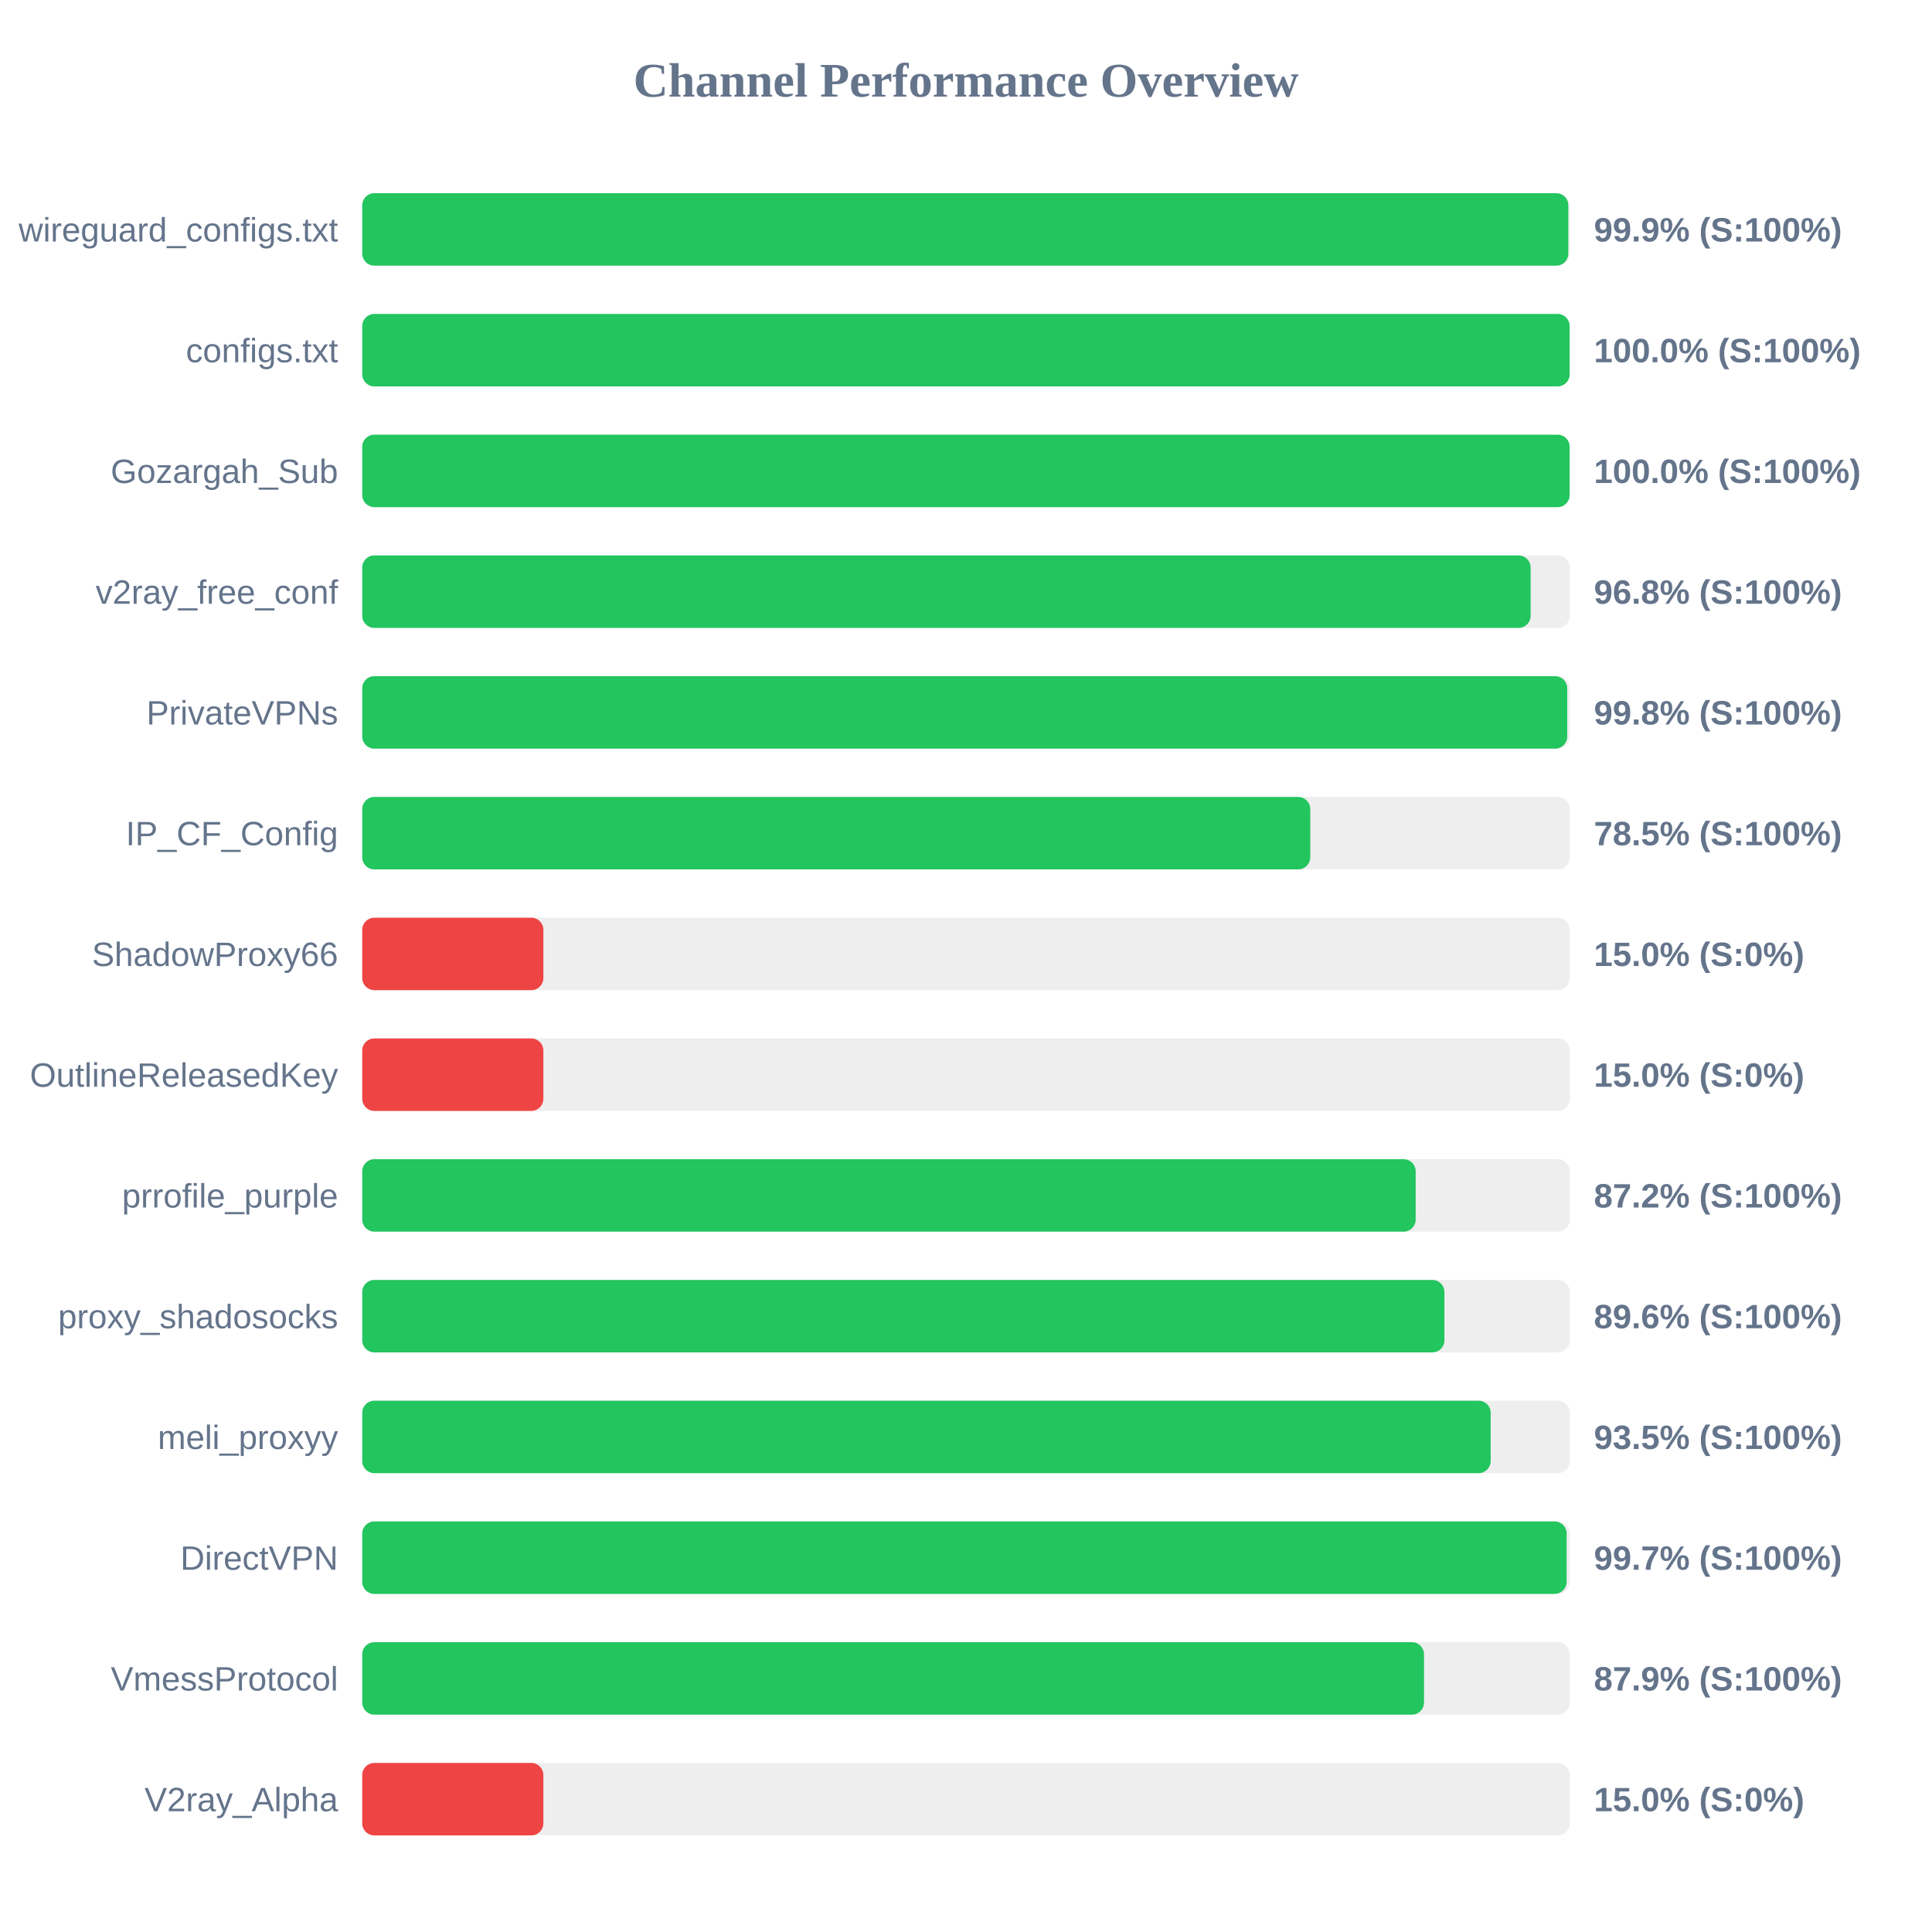
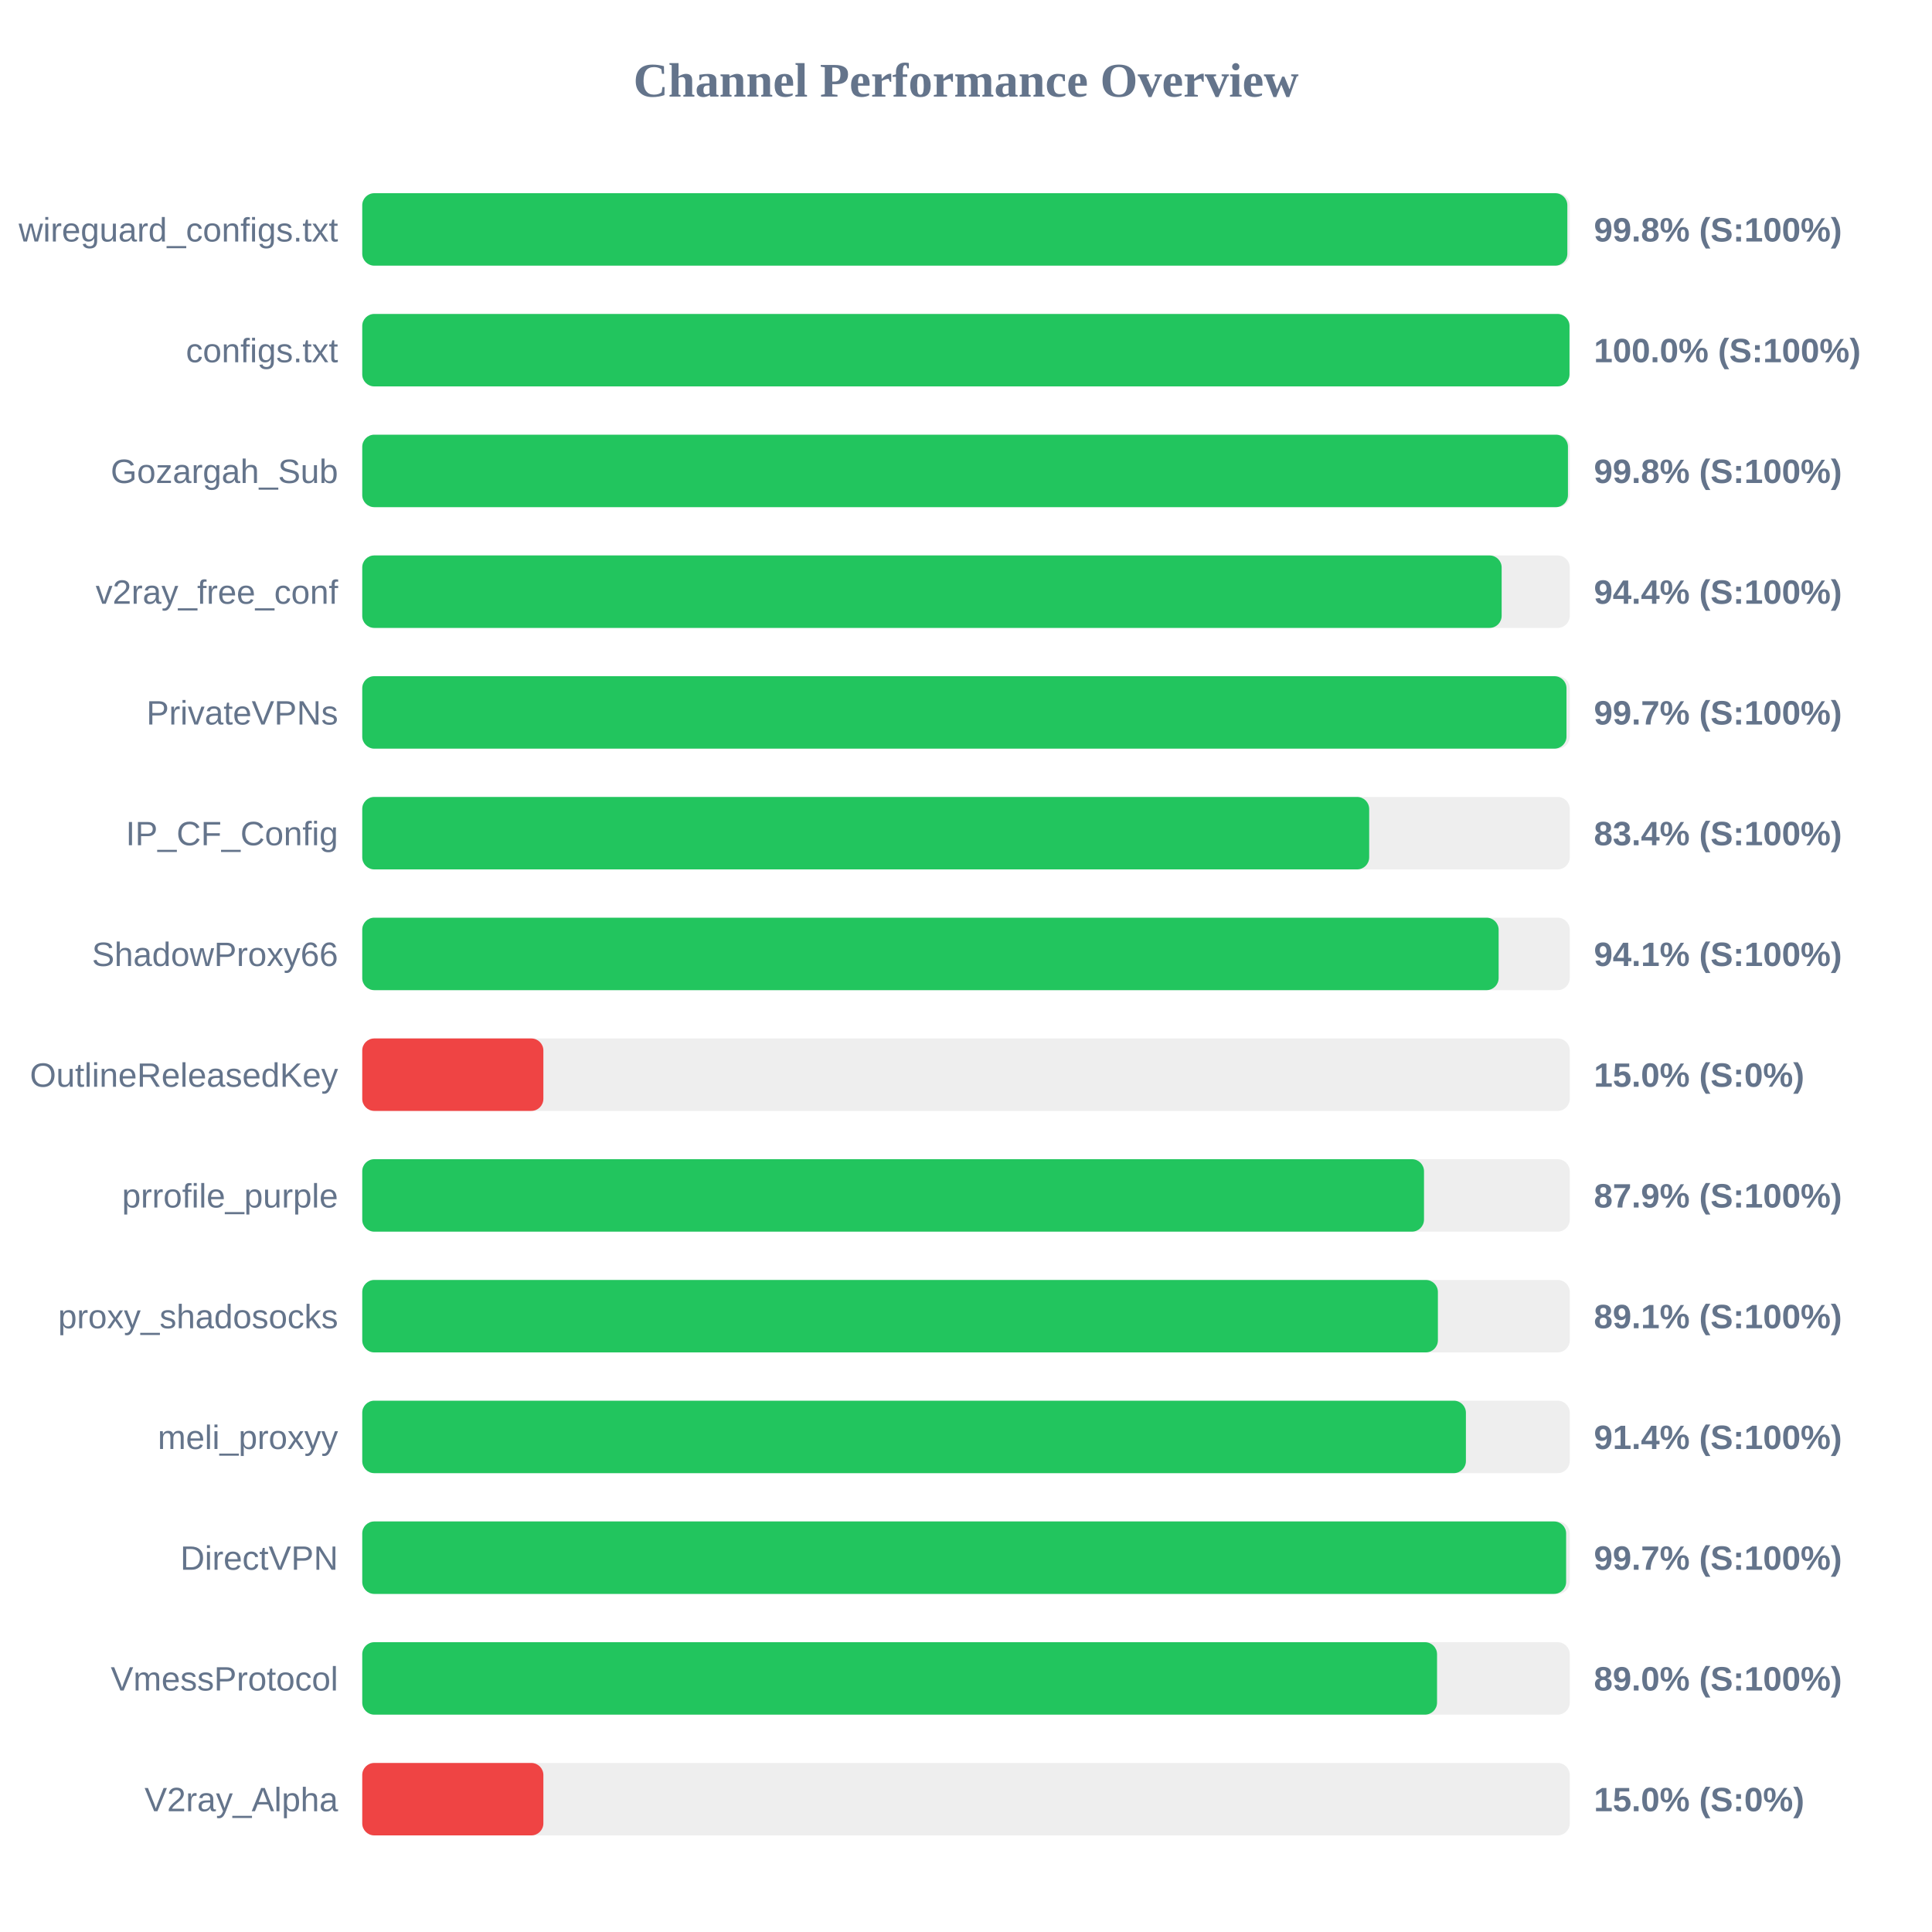
<svg xmlns="http://www.w3.org/2000/svg" width="800" height="800" version="1.1">
  <style>
        .row { font: 14px Arial; fill: #64748b; }
        .score { font: bold 14px Arial; fill: #64748b; }
    </style>
  <text x="400" y="40" text-anchor="middle" font-size="20px" font-weight="bold" fill="#64748b">Channel Performance Overview</text>
  <rect x="150" y="80" width="500" height="30" fill="#eee" rx="5" />
-   <rect x="150" y="80" width="499.4" height="30" fill="#22c55e" rx="5" />
+   <rect x="150" y="80" width="499.0" height="30" fill="#22c55e" rx="5" />
  <text x="140" y="100" text-anchor="end" class="row">wireguard_configs.txt</text>
-   <text x="660" y="100" text-anchor="start" class="score">99.9% (S:100%)</text>
+   <text x="660" y="100" text-anchor="start" class="score">99.8% (S:100%)</text>
  <rect x="150" y="130" width="500" height="30" fill="#eee" rx="5" />
-   <rect x="150" y="130" width="499.95" height="30" fill="#22c55e" rx="5" />
+   <rect x="150" y="130" width="499.9" height="30" fill="#22c55e" rx="5" />
  <text x="140" y="150" text-anchor="end" class="row">configs.txt</text>
  <text x="660" y="150" text-anchor="start" class="score">100.0% (S:100%)</text>
  <rect x="150" y="180" width="500" height="30" fill="#eee" rx="5" />
-   <rect x="150" y="180" width="499.95" height="30" fill="#22c55e" rx="5" />
+   <rect x="150" y="180" width="499.25" height="30" fill="#22c55e" rx="5" />
  <text x="140" y="200" text-anchor="end" class="row">Gozargah_Sub</text>
-   <text x="660" y="200" text-anchor="start" class="score">100.0% (S:100%)</text>
+   <text x="660" y="200" text-anchor="start" class="score">99.8% (S:100%)</text>
  <rect x="150" y="230" width="500" height="30" fill="#eee" rx="5" />
-   <rect x="150" y="230" width="483.8" height="30" fill="#22c55e" rx="5" />
+   <rect x="150" y="230" width="471.8" height="30" fill="#22c55e" rx="5" />
  <text x="140" y="250" text-anchor="end" class="row">v2ray_free_conf</text>
-   <text x="660" y="250" text-anchor="start" class="score">96.8% (S:100%)</text>
+   <text x="660" y="250" text-anchor="start" class="score">94.4% (S:100%)</text>
  <rect x="150" y="280" width="500" height="30" fill="#eee" rx="5" />
-   <rect x="150" y="280" width="498.95" height="30" fill="#22c55e" rx="5" />
+   <rect x="150" y="280" width="498.65" height="30" fill="#22c55e" rx="5" />
  <text x="140" y="300" text-anchor="end" class="row">PrivateVPNs</text>
-   <text x="660" y="300" text-anchor="start" class="score">99.8% (S:100%)</text>
+   <text x="660" y="300" text-anchor="start" class="score">99.7% (S:100%)</text>
  <rect x="150" y="330" width="500" height="30" fill="#eee" rx="5" />
-   <rect x="150" y="330" width="392.55" height="30" fill="#22c55e" rx="5" />
+   <rect x="150" y="330" width="416.95" height="30" fill="#22c55e" rx="5" />
  <text x="140" y="350" text-anchor="end" class="row">IP_CF_Config</text>
-   <text x="660" y="350" text-anchor="start" class="score">78.5% (S:100%)</text>
+   <text x="660" y="350" text-anchor="start" class="score">83.4% (S:100%)</text>
  <rect x="150" y="380" width="500" height="30" fill="#eee" rx="5" />
-   <rect x="150" y="380" width="75.0" height="30" fill="#ef4444" rx="5" />
+   <rect x="150" y="380" width="470.55" height="30" fill="#22c55e" rx="5" />
  <text x="140" y="400" text-anchor="end" class="row">ShadowProxy66</text>
-   <text x="660" y="400" text-anchor="start" class="score">15.0% (S:0%)</text>
+   <text x="660" y="400" text-anchor="start" class="score">94.1% (S:100%)</text>
  <rect x="150" y="430" width="500" height="30" fill="#eee" rx="5" />
  <rect x="150" y="430" width="75.0" height="30" fill="#ef4444" rx="5" />
  <text x="140" y="450" text-anchor="end" class="row">OutlineReleasedKey</text>
  <text x="660" y="450" text-anchor="start" class="score">15.0% (S:0%)</text>
  <rect x="150" y="480" width="500" height="30" fill="#eee" rx="5" />
-   <rect x="150" y="480" width="436.2" height="30" fill="#22c55e" rx="5" />
+   <rect x="150" y="480" width="439.65" height="30" fill="#22c55e" rx="5" />
  <text x="140" y="500" text-anchor="end" class="row">prrofile_purple</text>
-   <text x="660" y="500" text-anchor="start" class="score">87.2% (S:100%)</text>
+   <text x="660" y="500" text-anchor="start" class="score">87.9% (S:100%)</text>
  <rect x="150" y="530" width="500" height="30" fill="#eee" rx="5" />
-   <rect x="150" y="530" width="448.1" height="30" fill="#22c55e" rx="5" />
+   <rect x="150" y="530" width="445.4" height="30" fill="#22c55e" rx="5" />
  <text x="140" y="550" text-anchor="end" class="row">proxy_shadosocks</text>
-   <text x="660" y="550" text-anchor="start" class="score">89.6% (S:100%)</text>
+   <text x="660" y="550" text-anchor="start" class="score">89.1% (S:100%)</text>
  <rect x="150" y="580" width="500" height="30" fill="#eee" rx="5" />
-   <rect x="150" y="580" width="467.25" height="30" fill="#22c55e" rx="5" />
+   <rect x="150" y="580" width="457.0" height="30" fill="#22c55e" rx="5" />
  <text x="140" y="600" text-anchor="end" class="row">meli_proxyy</text>
-   <text x="660" y="600" text-anchor="start" class="score">93.5% (S:100%)</text>
+   <text x="660" y="600" text-anchor="start" class="score">91.4% (S:100%)</text>
  <rect x="150" y="630" width="500" height="30" fill="#eee" rx="5" />
-   <rect x="150" y="630" width="498.7" height="30" fill="#22c55e" rx="5" />
+   <rect x="150" y="630" width="498.5" height="30" fill="#22c55e" rx="5" />
  <text x="140" y="650" text-anchor="end" class="row">DirectVPN</text>
  <text x="660" y="650" text-anchor="start" class="score">99.7% (S:100%)</text>
  <rect x="150" y="680" width="500" height="30" fill="#eee" rx="5" />
-   <rect x="150" y="680" width="439.65" height="30" fill="#22c55e" rx="5" />
+   <rect x="150" y="680" width="445.05" height="30" fill="#22c55e" rx="5" />
  <text x="140" y="700" text-anchor="end" class="row">VmessProtocol</text>
-   <text x="660" y="700" text-anchor="start" class="score">87.9% (S:100%)</text>
+   <text x="660" y="700" text-anchor="start" class="score">89.0% (S:100%)</text>
  <rect x="150" y="730" width="500" height="30" fill="#eee" rx="5" />
  <rect x="150" y="730" width="75.0" height="30" fill="#ef4444" rx="5" />
  <text x="140" y="750" text-anchor="end" class="row">V2ray_Alpha</text>
  <text x="660" y="750" text-anchor="start" class="score">15.0% (S:0%)</text>
</svg>
